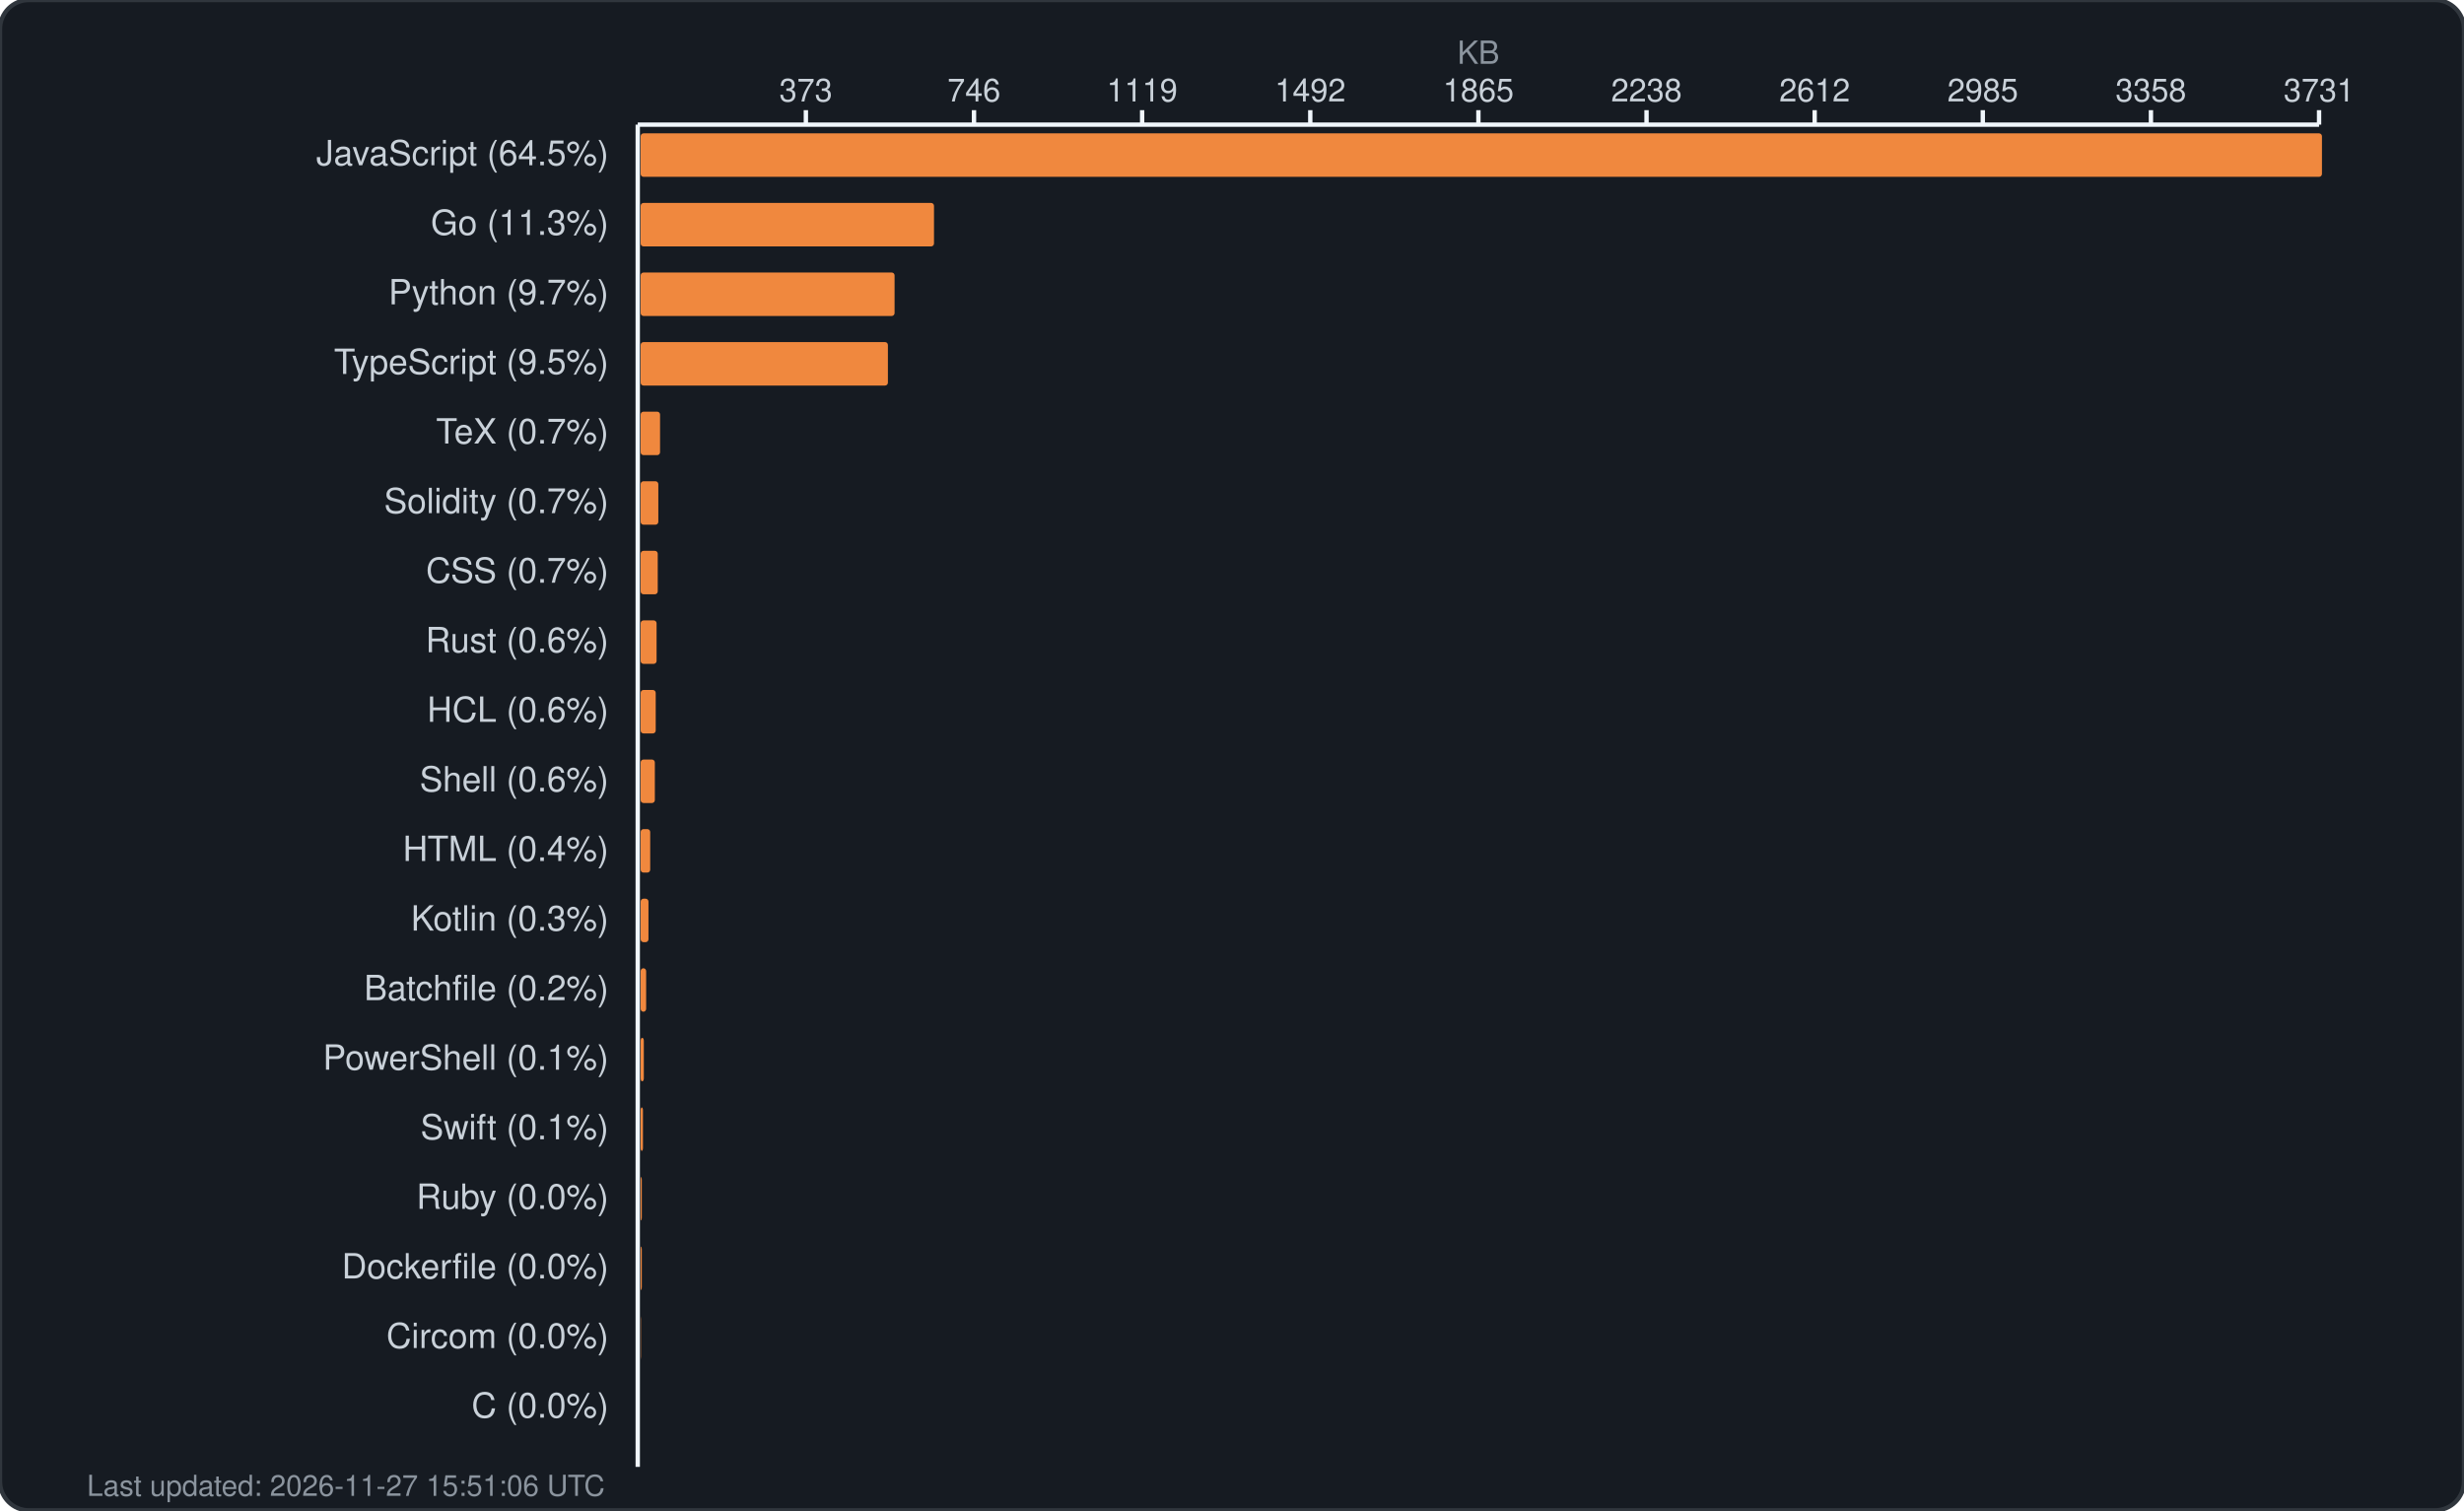
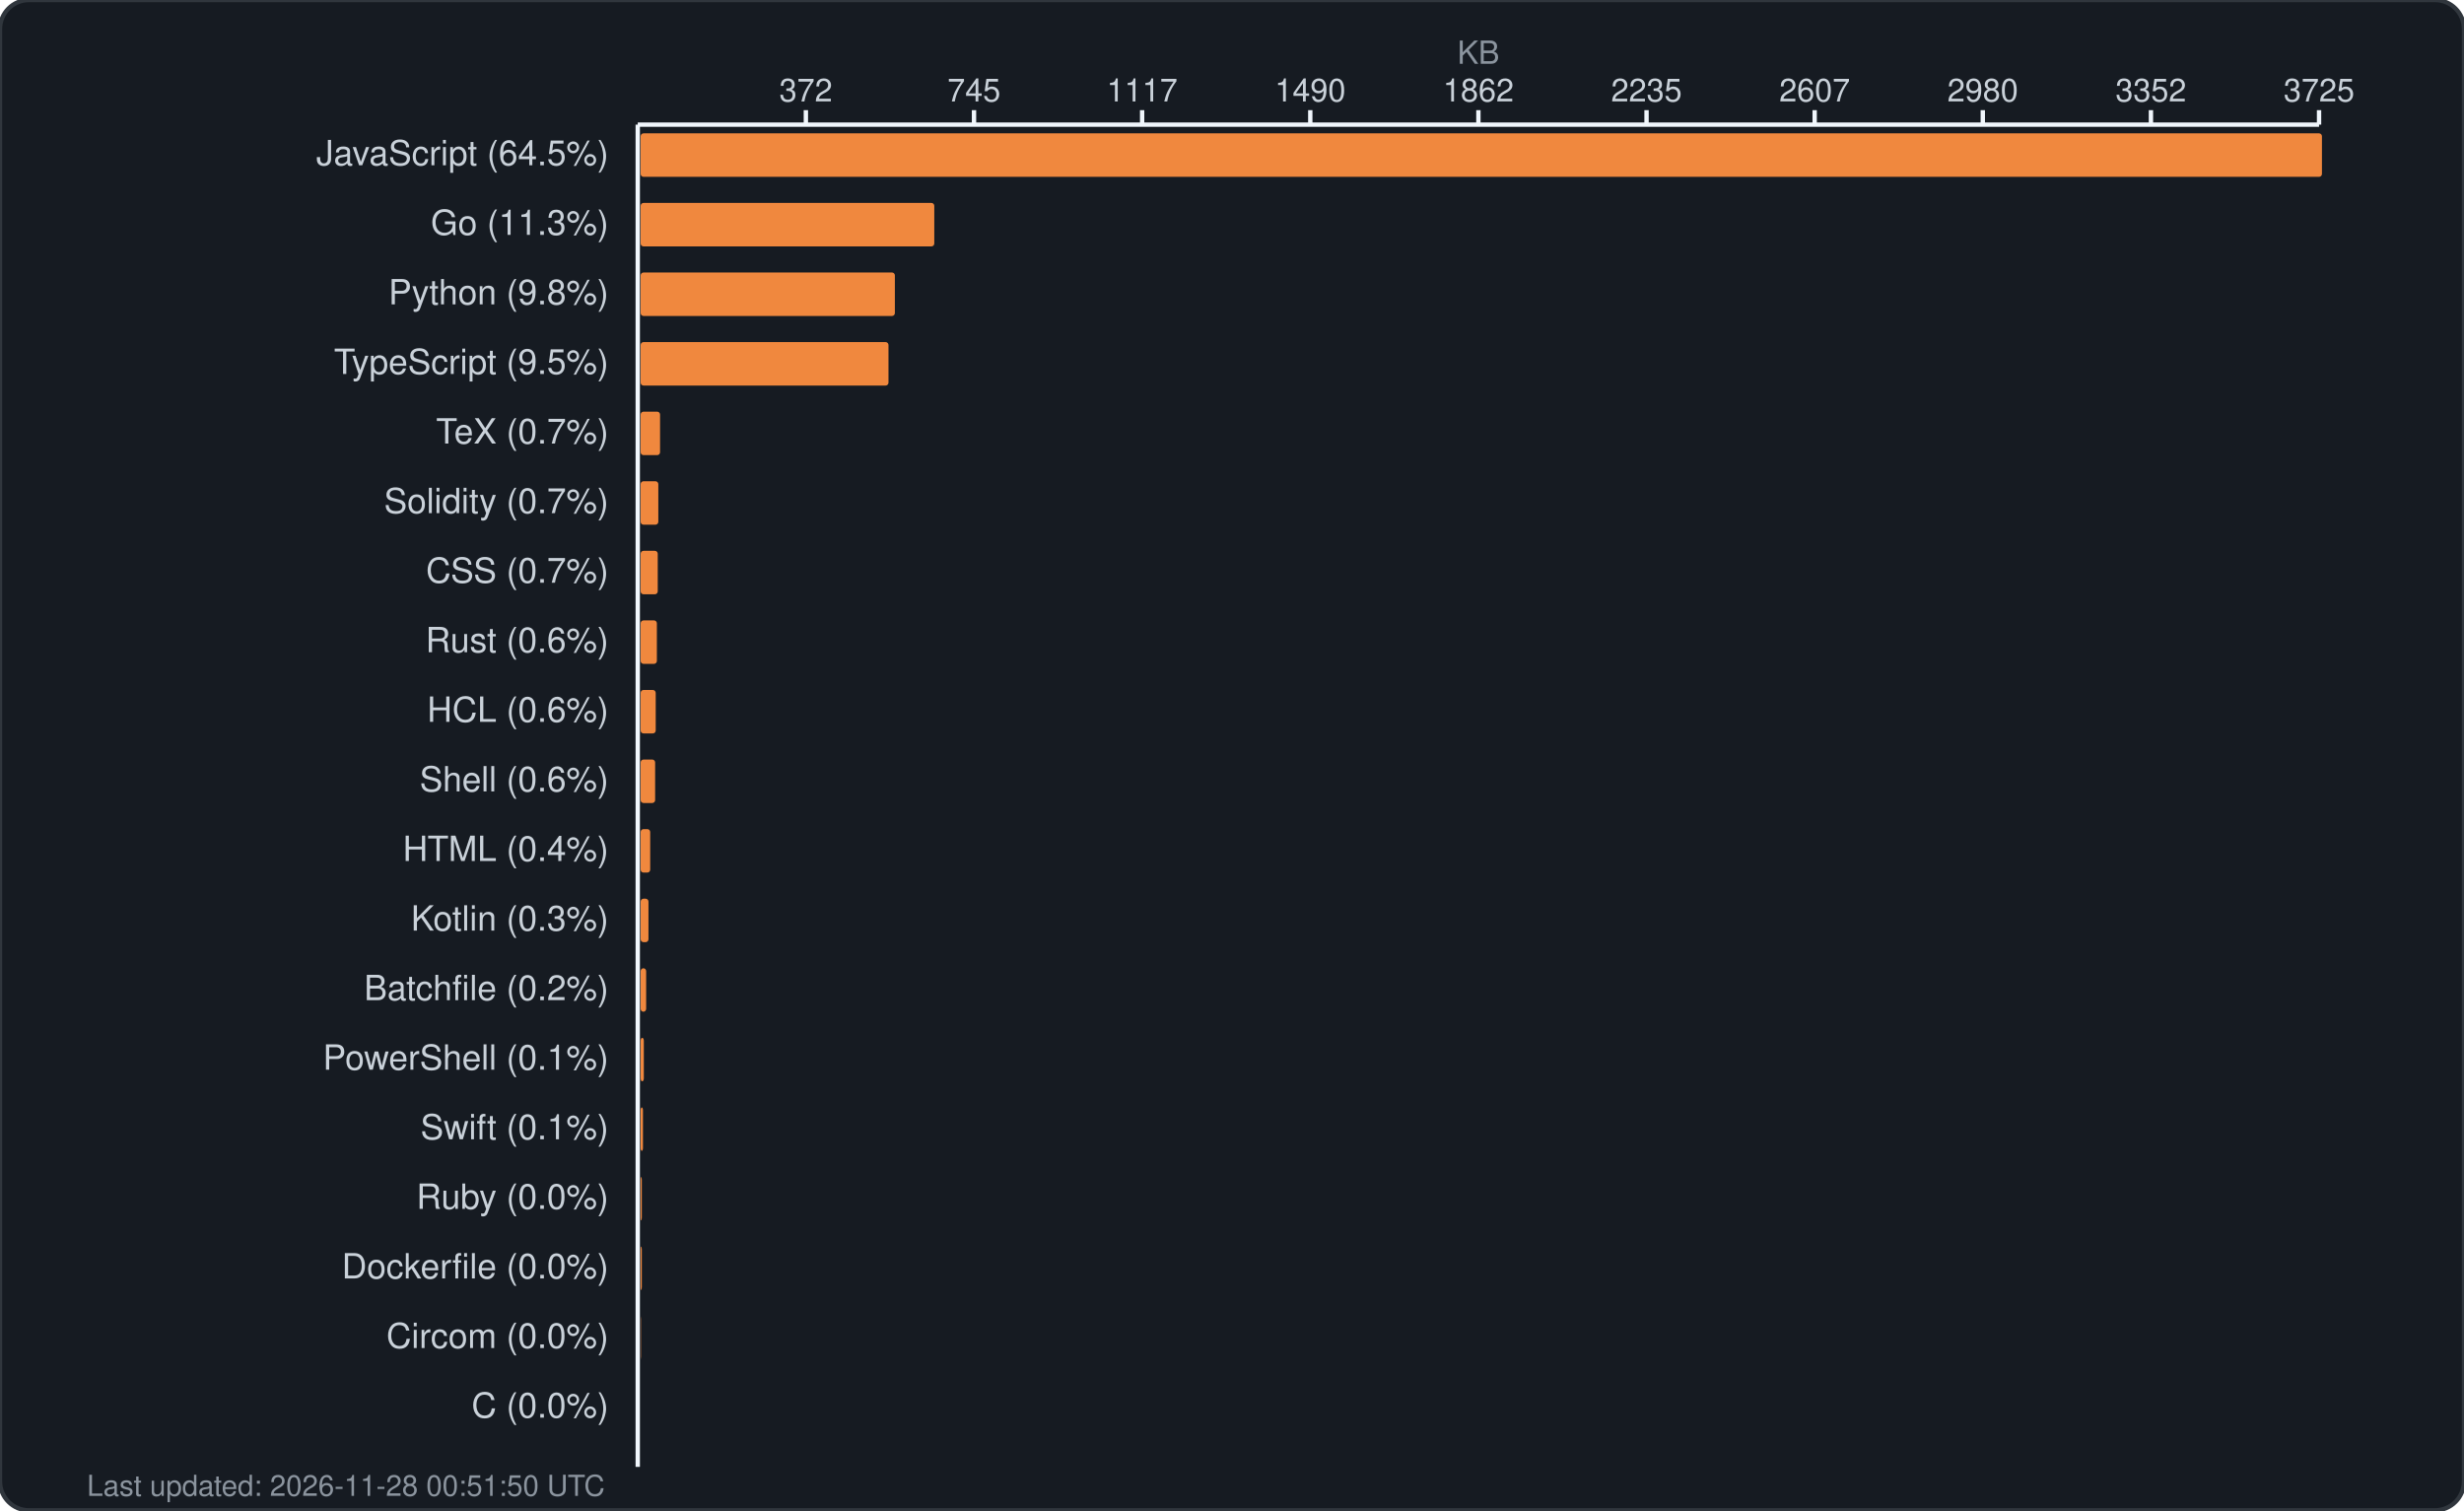
<svg xmlns="http://www.w3.org/2000/svg" width="850" height="521" viewBox="0 0 850 521" fill="none">
  <rect width="850" height="521" rx="10" fill="#161b22" stroke="#30363d" stroke-width="1.5" />
  <text x="510.0" y="22" fill="#8b949e" font-family="-apple-system, BlinkMacSystemFont, 'Segoe UI', Helvetica, Arial, sans-serif" font-size="11" text-anchor="middle">KB</text>
  <g fill="#c9d1d9" font-family="-apple-system, BlinkMacSystemFont, 'Segoe UI', Helvetica, Arial, sans-serif" font-size="11">
-     <text x="278.0" y="35" text-anchor="middle">373</text>
+     <text x="278.0" y="35" text-anchor="middle">372</text>
    <line x1="278.0" y1="38" x2="278.0" y2="43" stroke="#f0f6fc" stroke-width="1.5" />
-     <text x="336.0" y="35" text-anchor="middle">746</text>
+     <text x="336.0" y="35" text-anchor="middle">745</text>
    <line x1="336.0" y1="38" x2="336.0" y2="43" stroke="#f0f6fc" stroke-width="1.5" />
-     <text x="394.0" y="35" text-anchor="middle">1119</text>
+     <text x="394.0" y="35" text-anchor="middle">1117</text>
    <line x1="394.0" y1="38" x2="394.0" y2="43" stroke="#f0f6fc" stroke-width="1.5" />
-     <text x="452.0" y="35" text-anchor="middle">1492</text>
+     <text x="452.0" y="35" text-anchor="middle">1490</text>
    <line x1="452.0" y1="38" x2="452.0" y2="43" stroke="#f0f6fc" stroke-width="1.5" />
-     <text x="510.0" y="35" text-anchor="middle">1865</text>
+     <text x="510.0" y="35" text-anchor="middle">1862</text>
    <line x1="510.0" y1="38" x2="510.0" y2="43" stroke="#f0f6fc" stroke-width="1.5" />
-     <text x="568.0" y="35" text-anchor="middle">2238</text>
+     <text x="568.0" y="35" text-anchor="middle">2235</text>
    <line x1="568.0" y1="38" x2="568.0" y2="43" stroke="#f0f6fc" stroke-width="1.5" />
-     <text x="626.0" y="35" text-anchor="middle">2612</text>
+     <text x="626.0" y="35" text-anchor="middle">2607</text>
    <line x1="626.0" y1="38" x2="626.0" y2="43" stroke="#f0f6fc" stroke-width="1.5" />
-     <text x="684.0" y="35" text-anchor="middle">2985</text>
+     <text x="684.0" y="35" text-anchor="middle">2980</text>
    <line x1="684.0" y1="38" x2="684.0" y2="43" stroke="#f0f6fc" stroke-width="1.5" />
-     <text x="742.0" y="35" text-anchor="middle">3358</text>
+     <text x="742.0" y="35" text-anchor="middle">3352</text>
    <line x1="742.0" y1="38" x2="742.0" y2="43" stroke="#f0f6fc" stroke-width="1.5" />
-     <text x="800.0" y="35" text-anchor="middle">3731</text>
+     <text x="800.0" y="35" text-anchor="middle">3725</text>
    <line x1="800.0" y1="38" x2="800.0" y2="43" stroke="#f0f6fc" stroke-width="1.5" />
    <line x1="220" y1="43" x2="800" y2="43" stroke="#f0f6fc" stroke-width="1.5" />
    <line x1="220" y1="43" x2="220" y2="506" stroke="#f0f6fc" stroke-width="1.5" />
  </g>
  <g>
    <text x="210" y="57" fill="#c9d1d9" font-family="-apple-system, BlinkMacSystemFont, 'Segoe UI', Helvetica, Arial, sans-serif" font-size="12" text-anchor="end">JavaScript (64.5%)</text>
    <rect x="221" y="46" width="580.0" height="15" rx="1" fill="#f0883e" />
    <text x="210" y="81" fill="#c9d1d9" font-family="-apple-system, BlinkMacSystemFont, 'Segoe UI', Helvetica, Arial, sans-serif" font-size="12" text-anchor="end">Go (11.3%)</text>
-     <rect x="221" y="70" width="101.2" height="15" rx="1" fill="#f0883e" />
-     <text x="210" y="105" fill="#c9d1d9" font-family="-apple-system, BlinkMacSystemFont, 'Segoe UI', Helvetica, Arial, sans-serif" font-size="12" text-anchor="end">Python (9.7%)</text>
-     <rect x="221" y="94" width="87.6" height="15" rx="1" fill="#f0883e" />
+     <rect x="221" y="70" width="101.3" height="15" rx="1" fill="#f0883e" />
+     <text x="210" y="105" fill="#c9d1d9" font-family="-apple-system, BlinkMacSystemFont, 'Segoe UI', Helvetica, Arial, sans-serif" font-size="12" text-anchor="end">Python (9.8%)</text>
+     <rect x="221" y="94" width="87.7" height="15" rx="1" fill="#f0883e" />
    <text x="210" y="129" fill="#c9d1d9" font-family="-apple-system, BlinkMacSystemFont, 'Segoe UI', Helvetica, Arial, sans-serif" font-size="12" text-anchor="end">TypeScript (9.5%)</text>
-     <rect x="221" y="118" width="85.3" height="15" rx="1" fill="#f0883e" />
+     <rect x="221" y="118" width="85.5" height="15" rx="1" fill="#f0883e" />
    <text x="210" y="153" fill="#c9d1d9" font-family="-apple-system, BlinkMacSystemFont, 'Segoe UI', Helvetica, Arial, sans-serif" font-size="12" text-anchor="end">TeX (0.7%)</text>
    <rect x="221" y="142" width="6.7" height="15" rx="1" fill="#f0883e" />
    <text x="210" y="177" fill="#c9d1d9" font-family="-apple-system, BlinkMacSystemFont, 'Segoe UI', Helvetica, Arial, sans-serif" font-size="12" text-anchor="end">Solidity (0.7%)</text>
    <rect x="221" y="166" width="6.1" height="15" rx="1" fill="#f0883e" />
    <text x="210" y="201" fill="#c9d1d9" font-family="-apple-system, BlinkMacSystemFont, 'Segoe UI', Helvetica, Arial, sans-serif" font-size="12" text-anchor="end">CSS (0.7%)</text>
    <rect x="221" y="190" width="5.9" height="15" rx="1" fill="#f0883e" />
    <text x="210" y="225" fill="#c9d1d9" font-family="-apple-system, BlinkMacSystemFont, 'Segoe UI', Helvetica, Arial, sans-serif" font-size="12" text-anchor="end">Rust (0.6%)</text>
-     <rect x="221" y="214" width="5.5" height="15" rx="1" fill="#f0883e" />
+     <rect x="221" y="214" width="5.6" height="15" rx="1" fill="#f0883e" />
    <text x="210" y="249" fill="#c9d1d9" font-family="-apple-system, BlinkMacSystemFont, 'Segoe UI', Helvetica, Arial, sans-serif" font-size="12" text-anchor="end">HCL (0.6%)</text>
    <rect x="221" y="238" width="5.2" height="15" rx="1" fill="#f0883e" />
    <text x="210" y="273" fill="#c9d1d9" font-family="-apple-system, BlinkMacSystemFont, 'Segoe UI', Helvetica, Arial, sans-serif" font-size="12" text-anchor="end">Shell (0.6%)</text>
-     <rect x="221" y="262" width="4.9" height="15" rx="1" fill="#f0883e" />
+     <rect x="221" y="262" width="5.0" height="15" rx="1" fill="#f0883e" />
    <text x="210" y="297" fill="#c9d1d9" font-family="-apple-system, BlinkMacSystemFont, 'Segoe UI', Helvetica, Arial, sans-serif" font-size="12" text-anchor="end">HTML (0.4%)</text>
    <rect x="221" y="286" width="3.3" height="15" rx="1" fill="#f0883e" />
    <text x="210" y="321" fill="#c9d1d9" font-family="-apple-system, BlinkMacSystemFont, 'Segoe UI', Helvetica, Arial, sans-serif" font-size="12" text-anchor="end">Kotlin (0.3%)</text>
    <rect x="221" y="310" width="2.7" height="15" rx="1" fill="#f0883e" />
    <text x="210" y="345" fill="#c9d1d9" font-family="-apple-system, BlinkMacSystemFont, 'Segoe UI', Helvetica, Arial, sans-serif" font-size="12" text-anchor="end">Batchfile (0.2%)</text>
    <rect x="221" y="334" width="1.9" height="15" rx="1" fill="#f0883e" />
    <text x="210" y="369" fill="#c9d1d9" font-family="-apple-system, BlinkMacSystemFont, 'Segoe UI', Helvetica, Arial, sans-serif" font-size="12" text-anchor="end">PowerShell (0.1%)</text>
    <rect x="221" y="358" width="1.1" height="15" rx="1" fill="#f0883e" />
    <text x="210" y="393" fill="#c9d1d9" font-family="-apple-system, BlinkMacSystemFont, 'Segoe UI', Helvetica, Arial, sans-serif" font-size="12" text-anchor="end">Swift (0.1%)</text>
    <rect x="221" y="382" width="0.8" height="15" rx="1" fill="#f0883e" />
    <text x="210" y="417" fill="#c9d1d9" font-family="-apple-system, BlinkMacSystemFont, 'Segoe UI', Helvetica, Arial, sans-serif" font-size="12" text-anchor="end">Ruby (0.0%)</text>
    <rect x="221" y="406" width="0.4" height="15" rx="1" fill="#f0883e" />
    <text x="210" y="441" fill="#c9d1d9" font-family="-apple-system, BlinkMacSystemFont, 'Segoe UI', Helvetica, Arial, sans-serif" font-size="12" text-anchor="end">Dockerfile (0.0%)</text>
    <rect x="221" y="430" width="0.4" height="15" rx="1" fill="#f0883e" />
    <text x="210" y="465" fill="#c9d1d9" font-family="-apple-system, BlinkMacSystemFont, 'Segoe UI', Helvetica, Arial, sans-serif" font-size="12" text-anchor="end">Circom (0.0%)</text>
    <rect x="221" y="454" width="0.1" height="15" rx="1" fill="#f0883e" />
    <text x="210" y="489" fill="#c9d1d9" font-family="-apple-system, BlinkMacSystemFont, 'Segoe UI', Helvetica, Arial, sans-serif" font-size="12" text-anchor="end">C (0.0%)</text>
    <rect x="221" y="478" width="0.0" height="15" rx="1" fill="#f0883e" />
-     <text x="30" y="516" fill="#8b949e" font-family="-apple-system, BlinkMacSystemFont, 'Segoe UI', Helvetica, Arial, sans-serif" font-size="10">Last updated: 2026-11-27 15:51:06 UTC</text>
+     <text x="30" y="516" fill="#8b949e" font-family="-apple-system, BlinkMacSystemFont, 'Segoe UI', Helvetica, Arial, sans-serif" font-size="10">Last updated: 2026-11-28 00:51:50 UTC</text>
  </g>
</svg>
